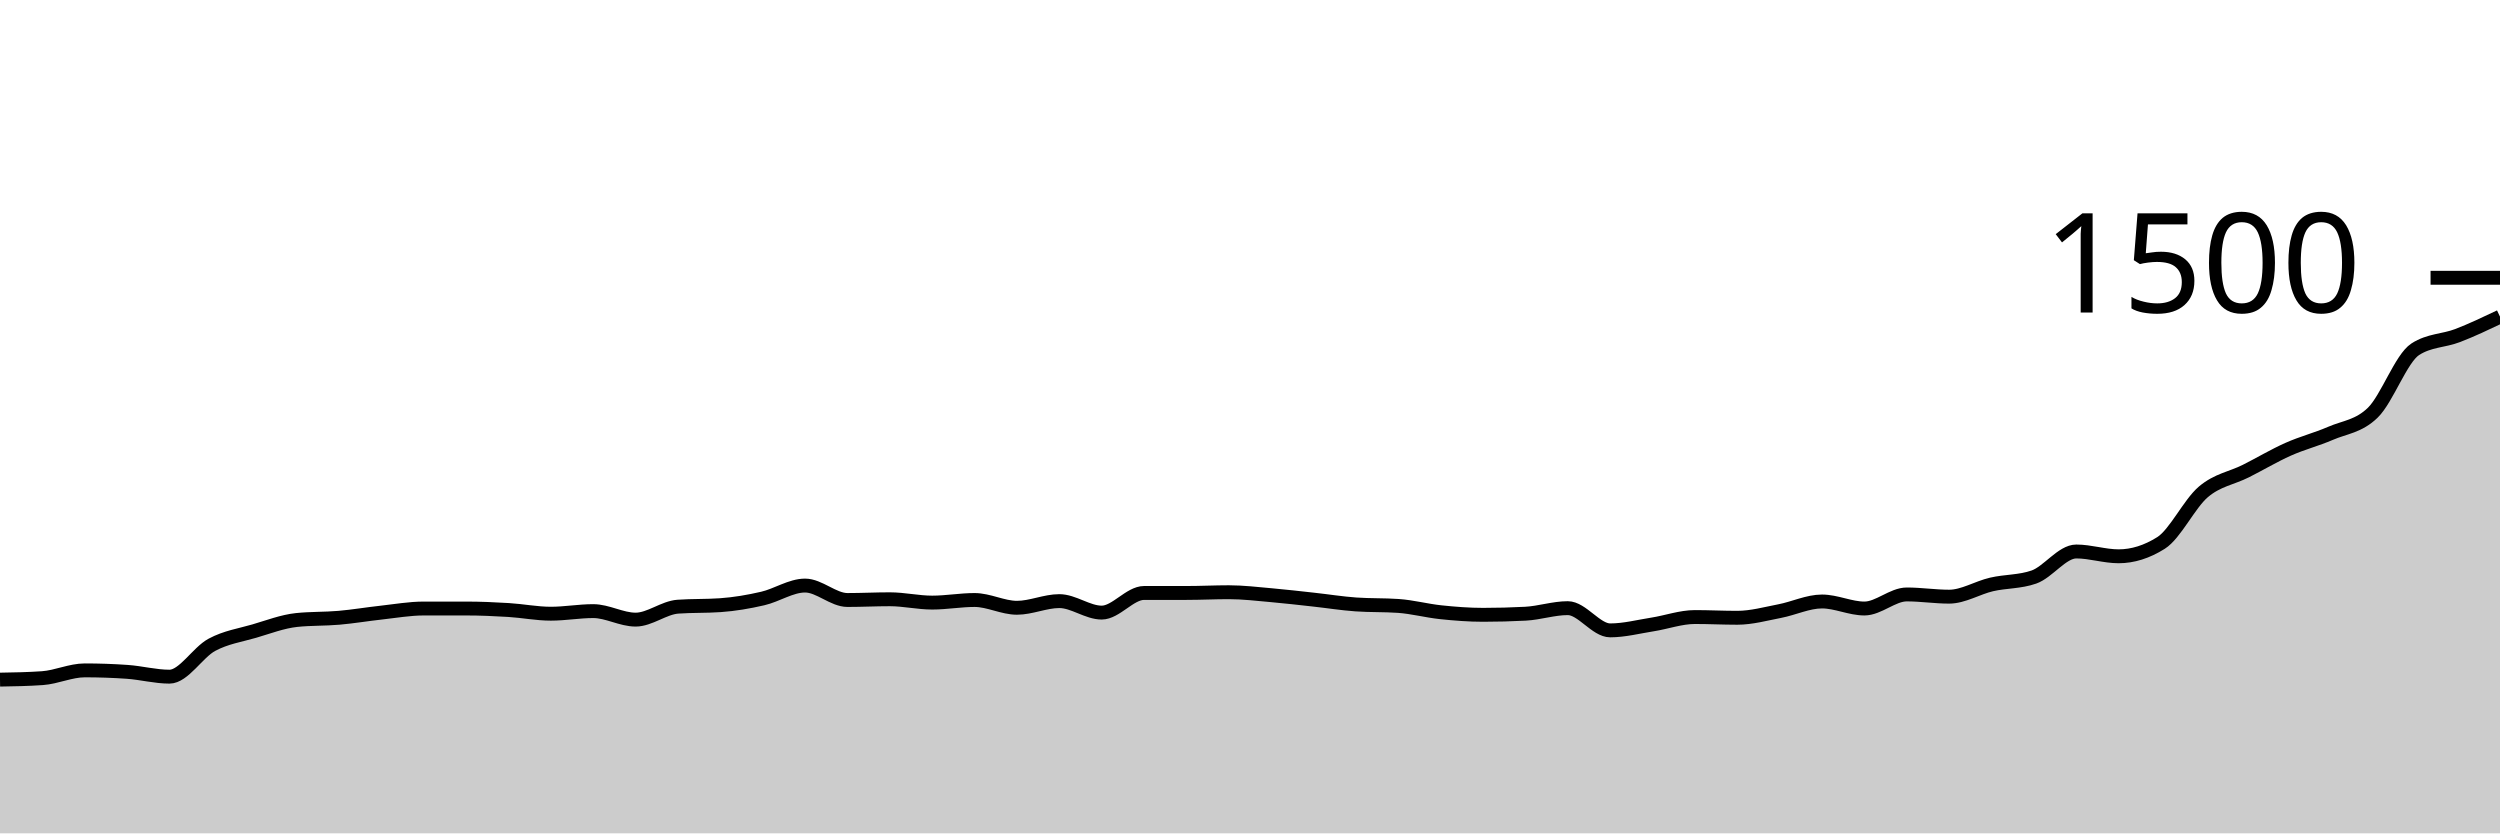
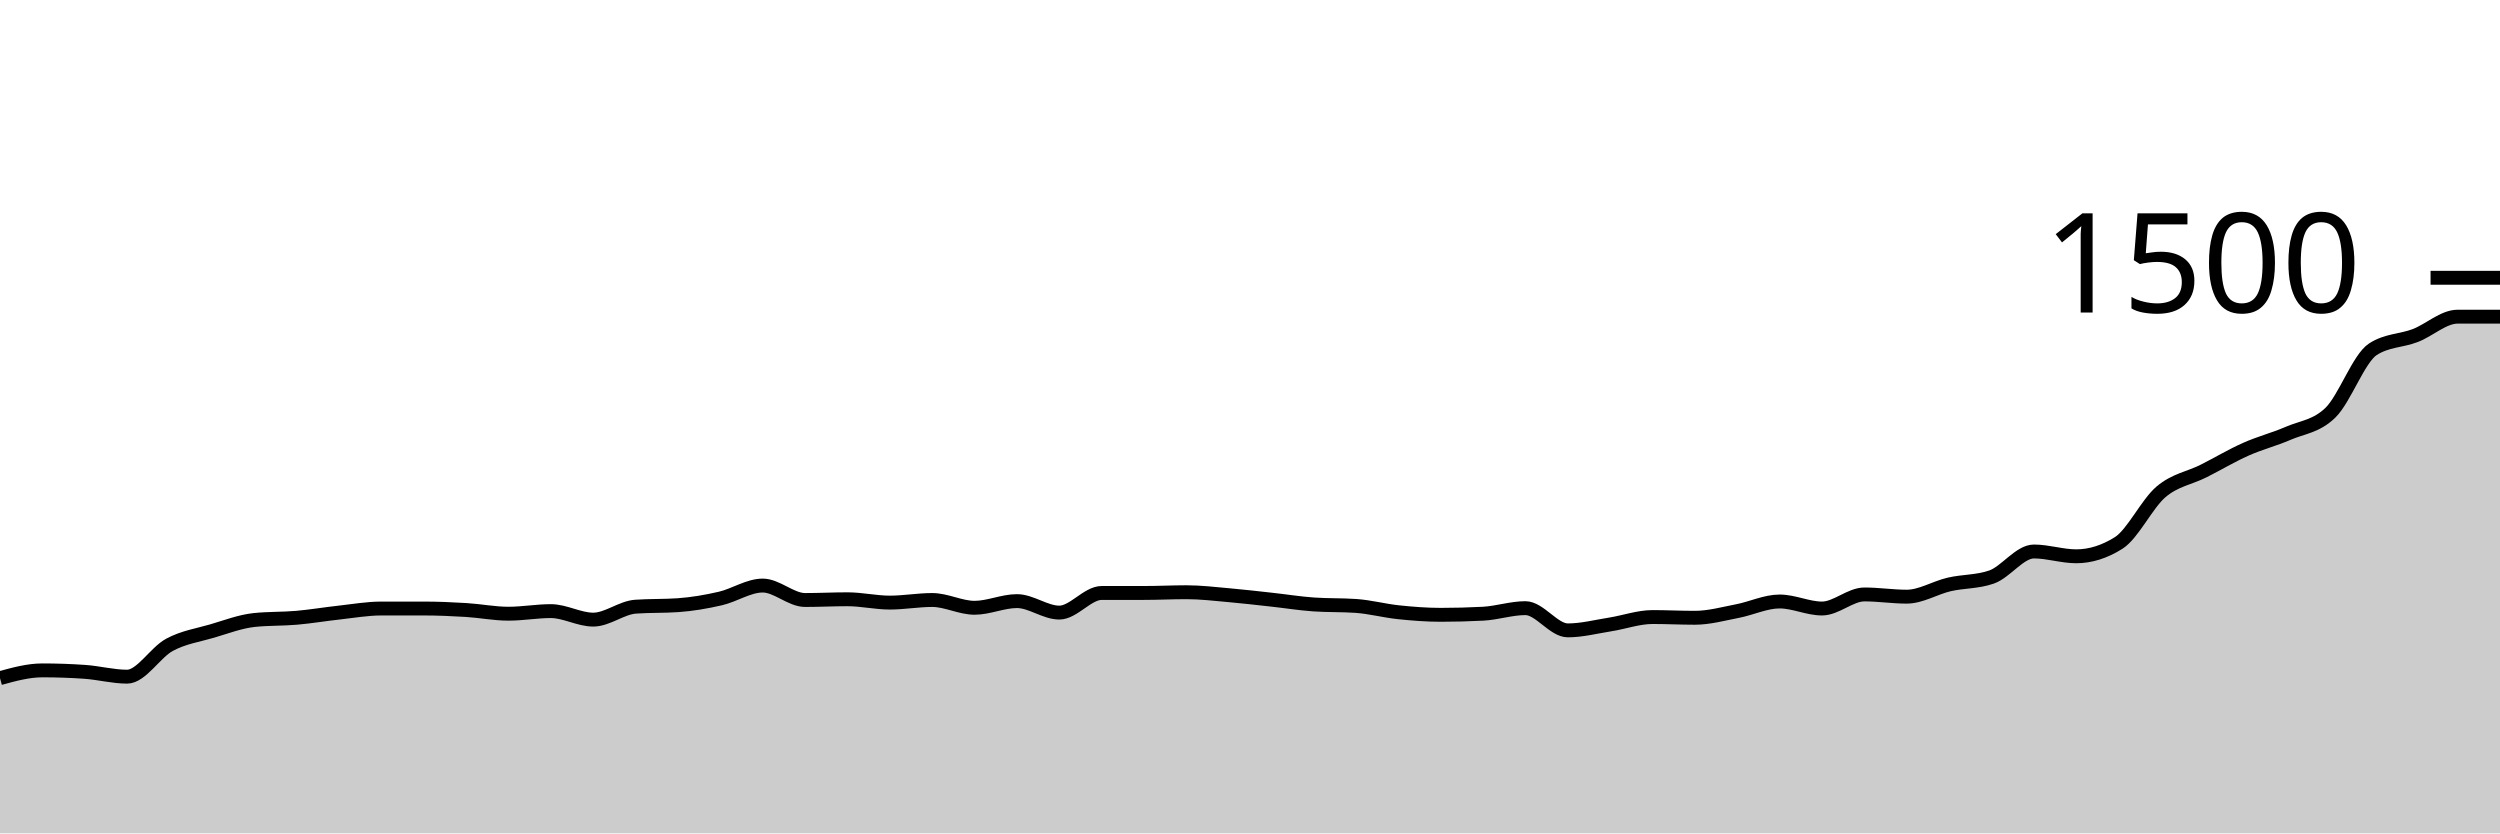
<svg xmlns="http://www.w3.org/2000/svg" viewBox="0 0 180 60">
  <g transform="translate(0,20)">
-     <path class="area" fill="rgba(0, 0, 0, 0.2)" d="M0,28.933C1.017,28.916,2.034,28.898,3.051,28.827C4.068,28.756,5.085,28.267,6.102,28.267C7.119,28.267,8.136,28.302,9.153,28.373C10.169,28.444,11.186,28.72,12.203,28.72C13.22,28.72,14.237,26.973,15.254,26.427C16.271,25.88,17.288,25.738,18.305,25.44C19.322,25.142,20.339,24.747,21.356,24.64C22.373,24.533,23.39,24.569,24.407,24.48C25.424,24.391,26.441,24.218,27.458,24.107C28.475,23.996,29.492,23.813,30.508,23.813C31.525,23.813,32.542,23.813,33.559,23.813C34.576,23.813,35.593,23.858,36.61,23.92C37.627,23.982,38.644,24.187,39.661,24.187C40.678,24.187,41.695,24,42.712,24C43.729,24,44.746,24.613,45.763,24.613C46.78,24.613,47.797,23.751,48.814,23.68C49.831,23.609,50.847,23.644,51.864,23.573C52.881,23.502,53.898,23.329,54.915,23.093C55.932,22.858,56.949,22.16,57.966,22.16C58.983,22.16,60,23.2,61.017,23.2C62.034,23.2,63.051,23.147,64.068,23.147C65.085,23.147,66.102,23.387,67.119,23.387C68.136,23.387,69.153,23.2,70.169,23.2C71.186,23.2,72.203,23.76,73.22,23.76C74.237,23.76,75.254,23.28,76.271,23.28C77.288,23.28,78.305,24.107,79.322,24.107C80.339,24.107,81.356,22.693,82.373,22.693C83.39,22.693,84.407,22.693,85.424,22.693C86.441,22.693,87.458,22.64,88.475,22.64C89.492,22.64,90.508,22.764,91.525,22.853C92.542,22.942,93.559,23.062,94.576,23.173C95.593,23.284,96.61,23.449,97.627,23.52C98.644,23.591,99.661,23.556,100.678,23.627C101.695,23.698,102.712,23.973,103.729,24.08C104.746,24.187,105.763,24.267,106.78,24.267C107.797,24.267,108.814,24.24,109.831,24.187C110.847,24.133,111.864,23.787,112.881,23.787C113.898,23.787,114.915,25.387,115.932,25.387C116.949,25.387,117.966,25.12,118.983,24.96C120,24.8,121.017,24.427,122.034,24.427C123.051,24.427,124.068,24.48,125.085,24.48C126.102,24.48,127.119,24.196,128.136,24C129.153,23.804,130.169,23.307,131.186,23.307C132.203,23.307,133.22,23.813,134.237,23.813C135.254,23.813,136.271,22.8,137.288,22.8C138.305,22.8,139.322,22.96,140.339,22.96C141.356,22.96,142.373,22.316,143.39,22.08C144.407,21.844,145.424,21.902,146.441,21.547C147.458,21.191,148.475,19.707,149.492,19.707C150.508,19.707,151.525,20.053,152.542,20.053C153.559,20.053,154.576,19.733,155.593,19.093C156.61,18.453,157.627,16.276,158.644,15.413C159.661,14.551,160.678,14.431,161.695,13.92C162.712,13.409,163.729,12.8,164.746,12.347C165.763,11.893,166.78,11.64,167.797,11.2C168.814,10.76,169.831,10.702,170.847,9.707C171.864,8.711,172.881,5.804,173.898,5.147C174.915,4.489,175.932,4.551,176.949,4.16C177.966,3.769,178.983,3.284,180,2.8L180,40C178.983,40,177.966,40,176.949,40C175.932,40,174.915,40,173.898,40C172.881,40,171.864,40,170.847,40C169.831,40,168.814,40,167.797,40C166.78,40,165.763,40,164.746,40C163.729,40,162.712,40,161.695,40C160.678,40,159.661,40,158.644,40C157.627,40,156.61,40,155.593,40C154.576,40,153.559,40,152.542,40C151.525,40,150.508,40,149.492,40C148.475,40,147.458,40,146.441,40C145.424,40,144.407,40,143.39,40C142.373,40,141.356,40,140.339,40C139.322,40,138.305,40,137.288,40C136.271,40,135.254,40,134.237,40C133.22,40,132.203,40,131.186,40C130.169,40,129.153,40,128.136,40C127.119,40,126.102,40,125.085,40C124.068,40,123.051,40,122.034,40C121.017,40,120,40,118.983,40C117.966,40,116.949,40,115.932,40C114.915,40,113.898,40,112.881,40C111.864,40,110.847,40,109.831,40C108.814,40,107.797,40,106.78,40C105.763,40,104.746,40,103.729,40C102.712,40,101.695,40,100.678,40C99.661,40,98.644,40,97.627,40C96.61,40,95.593,40,94.576,40C93.559,40,92.542,40,91.525,40C90.508,40,89.492,40,88.475,40C87.458,40,86.441,40,85.424,40C84.407,40,83.39,40,82.373,40C81.356,40,80.339,40,79.322,40C78.305,40,77.288,40,76.271,40C75.254,40,74.237,40,73.22,40C72.203,40,71.186,40,70.169,40C69.153,40,68.136,40,67.119,40C66.102,40,65.085,40,64.068,40C63.051,40,62.034,40,61.017,40C60,40,58.983,40,57.966,40C56.949,40,55.932,40,54.915,40C53.898,40,52.881,40,51.864,40C50.847,40,49.831,40,48.814,40C47.797,40,46.78,40,45.763,40C44.746,40,43.729,40,42.712,40C41.695,40,40.678,40,39.661,40C38.644,40,37.627,40,36.61,40C35.593,40,34.576,40,33.559,40C32.542,40,31.525,40,30.508,40C29.492,40,28.475,40,27.458,40C26.441,40,25.424,40,24.407,40C23.39,40,22.373,40,21.356,40C20.339,40,19.322,40,18.305,40C17.288,40,16.271,40,15.254,40C14.237,40,13.22,40,12.203,40C11.186,40,10.169,40,9.153,40C8.136,40,7.119,40,6.102,40C5.085,40,4.068,40,3.051,40C2.034,40,1.017,40,0,40Z" />
-     <path class="line" stroke="black" fill="none" d="M0,28.933C1.017,28.916,2.034,28.898,3.051,28.827C4.068,28.756,5.085,28.267,6.102,28.267C7.119,28.267,8.136,28.302,9.153,28.373C10.169,28.444,11.186,28.72,12.203,28.72C13.22,28.72,14.237,26.973,15.254,26.427C16.271,25.88,17.288,25.738,18.305,25.44C19.322,25.142,20.339,24.747,21.356,24.64C22.373,24.533,23.39,24.569,24.407,24.48C25.424,24.391,26.441,24.218,27.458,24.107C28.475,23.996,29.492,23.813,30.508,23.813C31.525,23.813,32.542,23.813,33.559,23.813C34.576,23.813,35.593,23.858,36.61,23.92C37.627,23.982,38.644,24.187,39.661,24.187C40.678,24.187,41.695,24,42.712,24C43.729,24,44.746,24.613,45.763,24.613C46.78,24.613,47.797,23.751,48.814,23.68C49.831,23.609,50.847,23.644,51.864,23.573C52.881,23.502,53.898,23.329,54.915,23.093C55.932,22.858,56.949,22.16,57.966,22.16C58.983,22.16,60,23.2,61.017,23.2C62.034,23.2,63.051,23.147,64.068,23.147C65.085,23.147,66.102,23.387,67.119,23.387C68.136,23.387,69.153,23.2,70.169,23.2C71.186,23.2,72.203,23.76,73.22,23.76C74.237,23.76,75.254,23.28,76.271,23.28C77.288,23.28,78.305,24.107,79.322,24.107C80.339,24.107,81.356,22.693,82.373,22.693C83.39,22.693,84.407,22.693,85.424,22.693C86.441,22.693,87.458,22.64,88.475,22.64C89.492,22.64,90.508,22.764,91.525,22.853C92.542,22.942,93.559,23.062,94.576,23.173C95.593,23.284,96.61,23.449,97.627,23.52C98.644,23.591,99.661,23.556,100.678,23.627C101.695,23.698,102.712,23.973,103.729,24.08C104.746,24.187,105.763,24.267,106.78,24.267C107.797,24.267,108.814,24.24,109.831,24.187C110.847,24.133,111.864,23.787,112.881,23.787C113.898,23.787,114.915,25.387,115.932,25.387C116.949,25.387,117.966,25.12,118.983,24.96C120,24.8,121.017,24.427,122.034,24.427C123.051,24.427,124.068,24.48,125.085,24.48C126.102,24.48,127.119,24.196,128.136,24C129.153,23.804,130.169,23.307,131.186,23.307C132.203,23.307,133.22,23.813,134.237,23.813C135.254,23.813,136.271,22.8,137.288,22.8C138.305,22.8,139.322,22.96,140.339,22.96C141.356,22.96,142.373,22.316,143.39,22.08C144.407,21.844,145.424,21.902,146.441,21.547C147.458,21.191,148.475,19.707,149.492,19.707C150.508,19.707,151.525,20.053,152.542,20.053C153.559,20.053,154.576,19.733,155.593,19.093C156.61,18.453,157.627,16.276,158.644,15.413C159.661,14.551,160.678,14.431,161.695,13.92C162.712,13.409,163.729,12.8,164.746,12.347C165.763,11.893,166.78,11.64,167.797,11.2C168.814,10.76,169.831,10.702,170.847,9.707C171.864,8.711,172.881,5.804,173.898,5.147C174.915,4.489,175.932,4.551,176.949,4.16C177.966,3.769,178.983,3.284,180,2.8" />
+     <path class="area" fill="rgba(0, 0, 0, 0.2)" d="M0,28.827C1.017,28.547,2.034,28.267,3.051,28.267C4.068,28.267,5.085,28.302,6.102,28.373C7.119,28.444,8.136,28.72,9.153,28.72C10.169,28.72,11.186,26.973,12.203,26.427C13.22,25.88,14.237,25.738,15.254,25.44C16.271,25.142,17.288,24.747,18.305,24.64C19.322,24.533,20.339,24.569,21.356,24.48C22.373,24.391,23.39,24.218,24.407,24.107C25.424,23.996,26.441,23.813,27.458,23.813C28.475,23.813,29.492,23.813,30.508,23.813C31.525,23.813,32.542,23.858,33.559,23.92C34.576,23.982,35.593,24.187,36.61,24.187C37.627,24.187,38.644,24,39.661,24C40.678,24,41.695,24.613,42.712,24.613C43.729,24.613,44.746,23.751,45.763,23.68C46.78,23.609,47.797,23.644,48.814,23.573C49.831,23.502,50.847,23.329,51.864,23.093C52.881,22.858,53.898,22.16,54.915,22.16C55.932,22.16,56.949,23.2,57.966,23.2C58.983,23.2,60,23.147,61.017,23.147C62.034,23.147,63.051,23.387,64.068,23.387C65.085,23.387,66.102,23.2,67.119,23.2C68.136,23.2,69.153,23.76,70.169,23.76C71.186,23.76,72.203,23.28,73.22,23.28C74.237,23.28,75.254,24.107,76.271,24.107C77.288,24.107,78.305,22.693,79.322,22.693C80.339,22.693,81.356,22.693,82.373,22.693C83.39,22.693,84.407,22.64,85.424,22.64C86.441,22.64,87.458,22.764,88.475,22.853C89.492,22.942,90.508,23.062,91.525,23.173C92.542,23.284,93.559,23.449,94.576,23.52C95.593,23.591,96.61,23.556,97.627,23.627C98.644,23.698,99.661,23.973,100.678,24.08C101.695,24.187,102.712,24.267,103.729,24.267C104.746,24.267,105.763,24.24,106.78,24.187C107.797,24.133,108.814,23.787,109.831,23.787C110.847,23.787,111.864,25.387,112.881,25.387C113.898,25.387,114.915,25.12,115.932,24.96C116.949,24.8,117.966,24.427,118.983,24.427C120,24.427,121.017,24.48,122.034,24.48C123.051,24.48,124.068,24.196,125.085,24C126.102,23.804,127.119,23.307,128.136,23.307C129.153,23.307,130.169,23.813,131.186,23.813C132.203,23.813,133.22,22.8,134.237,22.8C135.254,22.8,136.271,22.96,137.288,22.96C138.305,22.96,139.322,22.316,140.339,22.08C141.356,21.844,142.373,21.902,143.39,21.547C144.407,21.191,145.424,19.707,146.441,19.707C147.458,19.707,148.475,20.053,149.492,20.053C150.508,20.053,151.525,19.733,152.542,19.093C153.559,18.453,154.576,16.276,155.593,15.413C156.61,14.551,157.627,14.431,158.644,13.92C159.661,13.409,160.678,12.8,161.695,12.347C162.712,11.893,163.729,11.64,164.746,11.2C165.763,10.76,166.78,10.702,167.797,9.707C168.814,8.711,169.831,5.804,170.847,5.147C171.864,4.489,172.881,4.551,173.898,4.16C174.915,3.769,175.932,2.8,176.949,2.8C177.966,2.8,178.983,2.8,180,2.8L180,40C178.983,40,177.966,40,176.949,40C175.932,40,174.915,40,173.898,40C172.881,40,171.864,40,170.847,40C169.831,40,168.814,40,167.797,40C166.78,40,165.763,40,164.746,40C163.729,40,162.712,40,161.695,40C160.678,40,159.661,40,158.644,40C157.627,40,156.61,40,155.593,40C154.576,40,153.559,40,152.542,40C151.525,40,150.508,40,149.492,40C148.475,40,147.458,40,146.441,40C145.424,40,144.407,40,143.39,40C142.373,40,141.356,40,140.339,40C139.322,40,138.305,40,137.288,40C136.271,40,135.254,40,134.237,40C133.22,40,132.203,40,131.186,40C130.169,40,129.153,40,128.136,40C127.119,40,126.102,40,125.085,40C124.068,40,123.051,40,122.034,40C121.017,40,120,40,118.983,40C117.966,40,116.949,40,115.932,40C114.915,40,113.898,40,112.881,40C111.864,40,110.847,40,109.831,40C108.814,40,107.797,40,106.78,40C105.763,40,104.746,40,103.729,40C102.712,40,101.695,40,100.678,40C99.661,40,98.644,40,97.627,40C96.61,40,95.593,40,94.576,40C93.559,40,92.542,40,91.525,40C90.508,40,89.492,40,88.475,40C87.458,40,86.441,40,85.424,40C84.407,40,83.39,40,82.373,40C81.356,40,80.339,40,79.322,40C78.305,40,77.288,40,76.271,40C75.254,40,74.237,40,73.22,40C72.203,40,71.186,40,70.169,40C69.153,40,68.136,40,67.119,40C66.102,40,65.085,40,64.068,40C63.051,40,62.034,40,61.017,40C60,40,58.983,40,57.966,40C56.949,40,55.932,40,54.915,40C53.898,40,52.881,40,51.864,40C50.847,40,49.831,40,48.814,40C47.797,40,46.78,40,45.763,40C44.746,40,43.729,40,42.712,40C41.695,40,40.678,40,39.661,40C38.644,40,37.627,40,36.61,40C35.593,40,34.576,40,33.559,40C32.542,40,31.525,40,30.508,40C29.492,40,28.475,40,27.458,40C26.441,40,25.424,40,24.407,40C23.39,40,22.373,40,21.356,40C20.339,40,19.322,40,18.305,40C17.288,40,16.271,40,15.254,40C14.237,40,13.22,40,12.203,40C11.186,40,10.169,40,9.153,40C8.136,40,7.119,40,6.102,40C5.085,40,4.068,40,3.051,40C2.034,40,1.017,40,0,40Z" />
+     <path class="line" stroke="black" fill="none" d="M0,28.827C1.017,28.547,2.034,28.267,3.051,28.267C4.068,28.267,5.085,28.302,6.102,28.373C7.119,28.444,8.136,28.72,9.153,28.72C10.169,28.72,11.186,26.973,12.203,26.427C13.22,25.88,14.237,25.738,15.254,25.44C16.271,25.142,17.288,24.747,18.305,24.64C19.322,24.533,20.339,24.569,21.356,24.48C22.373,24.391,23.39,24.218,24.407,24.107C25.424,23.996,26.441,23.813,27.458,23.813C28.475,23.813,29.492,23.813,30.508,23.813C31.525,23.813,32.542,23.858,33.559,23.92C34.576,23.982,35.593,24.187,36.61,24.187C37.627,24.187,38.644,24,39.661,24C40.678,24,41.695,24.613,42.712,24.613C43.729,24.613,44.746,23.751,45.763,23.68C46.78,23.609,47.797,23.644,48.814,23.573C49.831,23.502,50.847,23.329,51.864,23.093C52.881,22.858,53.898,22.16,54.915,22.16C55.932,22.16,56.949,23.2,57.966,23.2C58.983,23.2,60,23.147,61.017,23.147C62.034,23.147,63.051,23.387,64.068,23.387C65.085,23.387,66.102,23.2,67.119,23.2C68.136,23.2,69.153,23.76,70.169,23.76C71.186,23.76,72.203,23.28,73.22,23.28C74.237,23.28,75.254,24.107,76.271,24.107C77.288,24.107,78.305,22.693,79.322,22.693C80.339,22.693,81.356,22.693,82.373,22.693C83.39,22.693,84.407,22.64,85.424,22.64C86.441,22.64,87.458,22.764,88.475,22.853C89.492,22.942,90.508,23.062,91.525,23.173C92.542,23.284,93.559,23.449,94.576,23.52C95.593,23.591,96.61,23.556,97.627,23.627C98.644,23.698,99.661,23.973,100.678,24.08C101.695,24.187,102.712,24.267,103.729,24.267C104.746,24.267,105.763,24.24,106.78,24.187C107.797,24.133,108.814,23.787,109.831,23.787C110.847,23.787,111.864,25.387,112.881,25.387C113.898,25.387,114.915,25.12,115.932,24.96C116.949,24.8,117.966,24.427,118.983,24.427C120,24.427,121.017,24.48,122.034,24.48C123.051,24.48,124.068,24.196,125.085,24C126.102,23.804,127.119,23.307,128.136,23.307C129.153,23.307,130.169,23.813,131.186,23.813C132.203,23.813,133.22,22.8,134.237,22.8C135.254,22.8,136.271,22.96,137.288,22.96C138.305,22.96,139.322,22.316,140.339,22.08C141.356,21.844,142.373,21.902,143.39,21.547C144.407,21.191,145.424,19.707,146.441,19.707C147.458,19.707,148.475,20.053,149.492,20.053C150.508,20.053,151.525,19.733,152.542,19.093C153.559,18.453,154.576,16.276,155.593,15.413C156.61,14.551,157.627,14.431,158.644,13.92C159.661,13.409,160.678,12.8,161.695,12.347C162.712,11.893,163.729,11.64,164.746,11.2C165.763,10.76,166.78,10.702,167.797,9.707C168.814,8.711,169.831,5.804,170.847,5.147C171.864,4.489,172.881,4.551,173.898,4.16C174.915,3.769,175.932,2.8,176.949,2.8C177.966,2.8,178.983,2.8,180,2.8" />
    <path class="axis-ceiling" stroke-width="1" stroke="black" fill="none" d="M175,0L180,0" />
    <text class="axis-ceiling-label" font-family="sans-serif" text-anchor="end" font-size="10px" x="170" y="2.5">1500</text>
  </g>
</svg>
